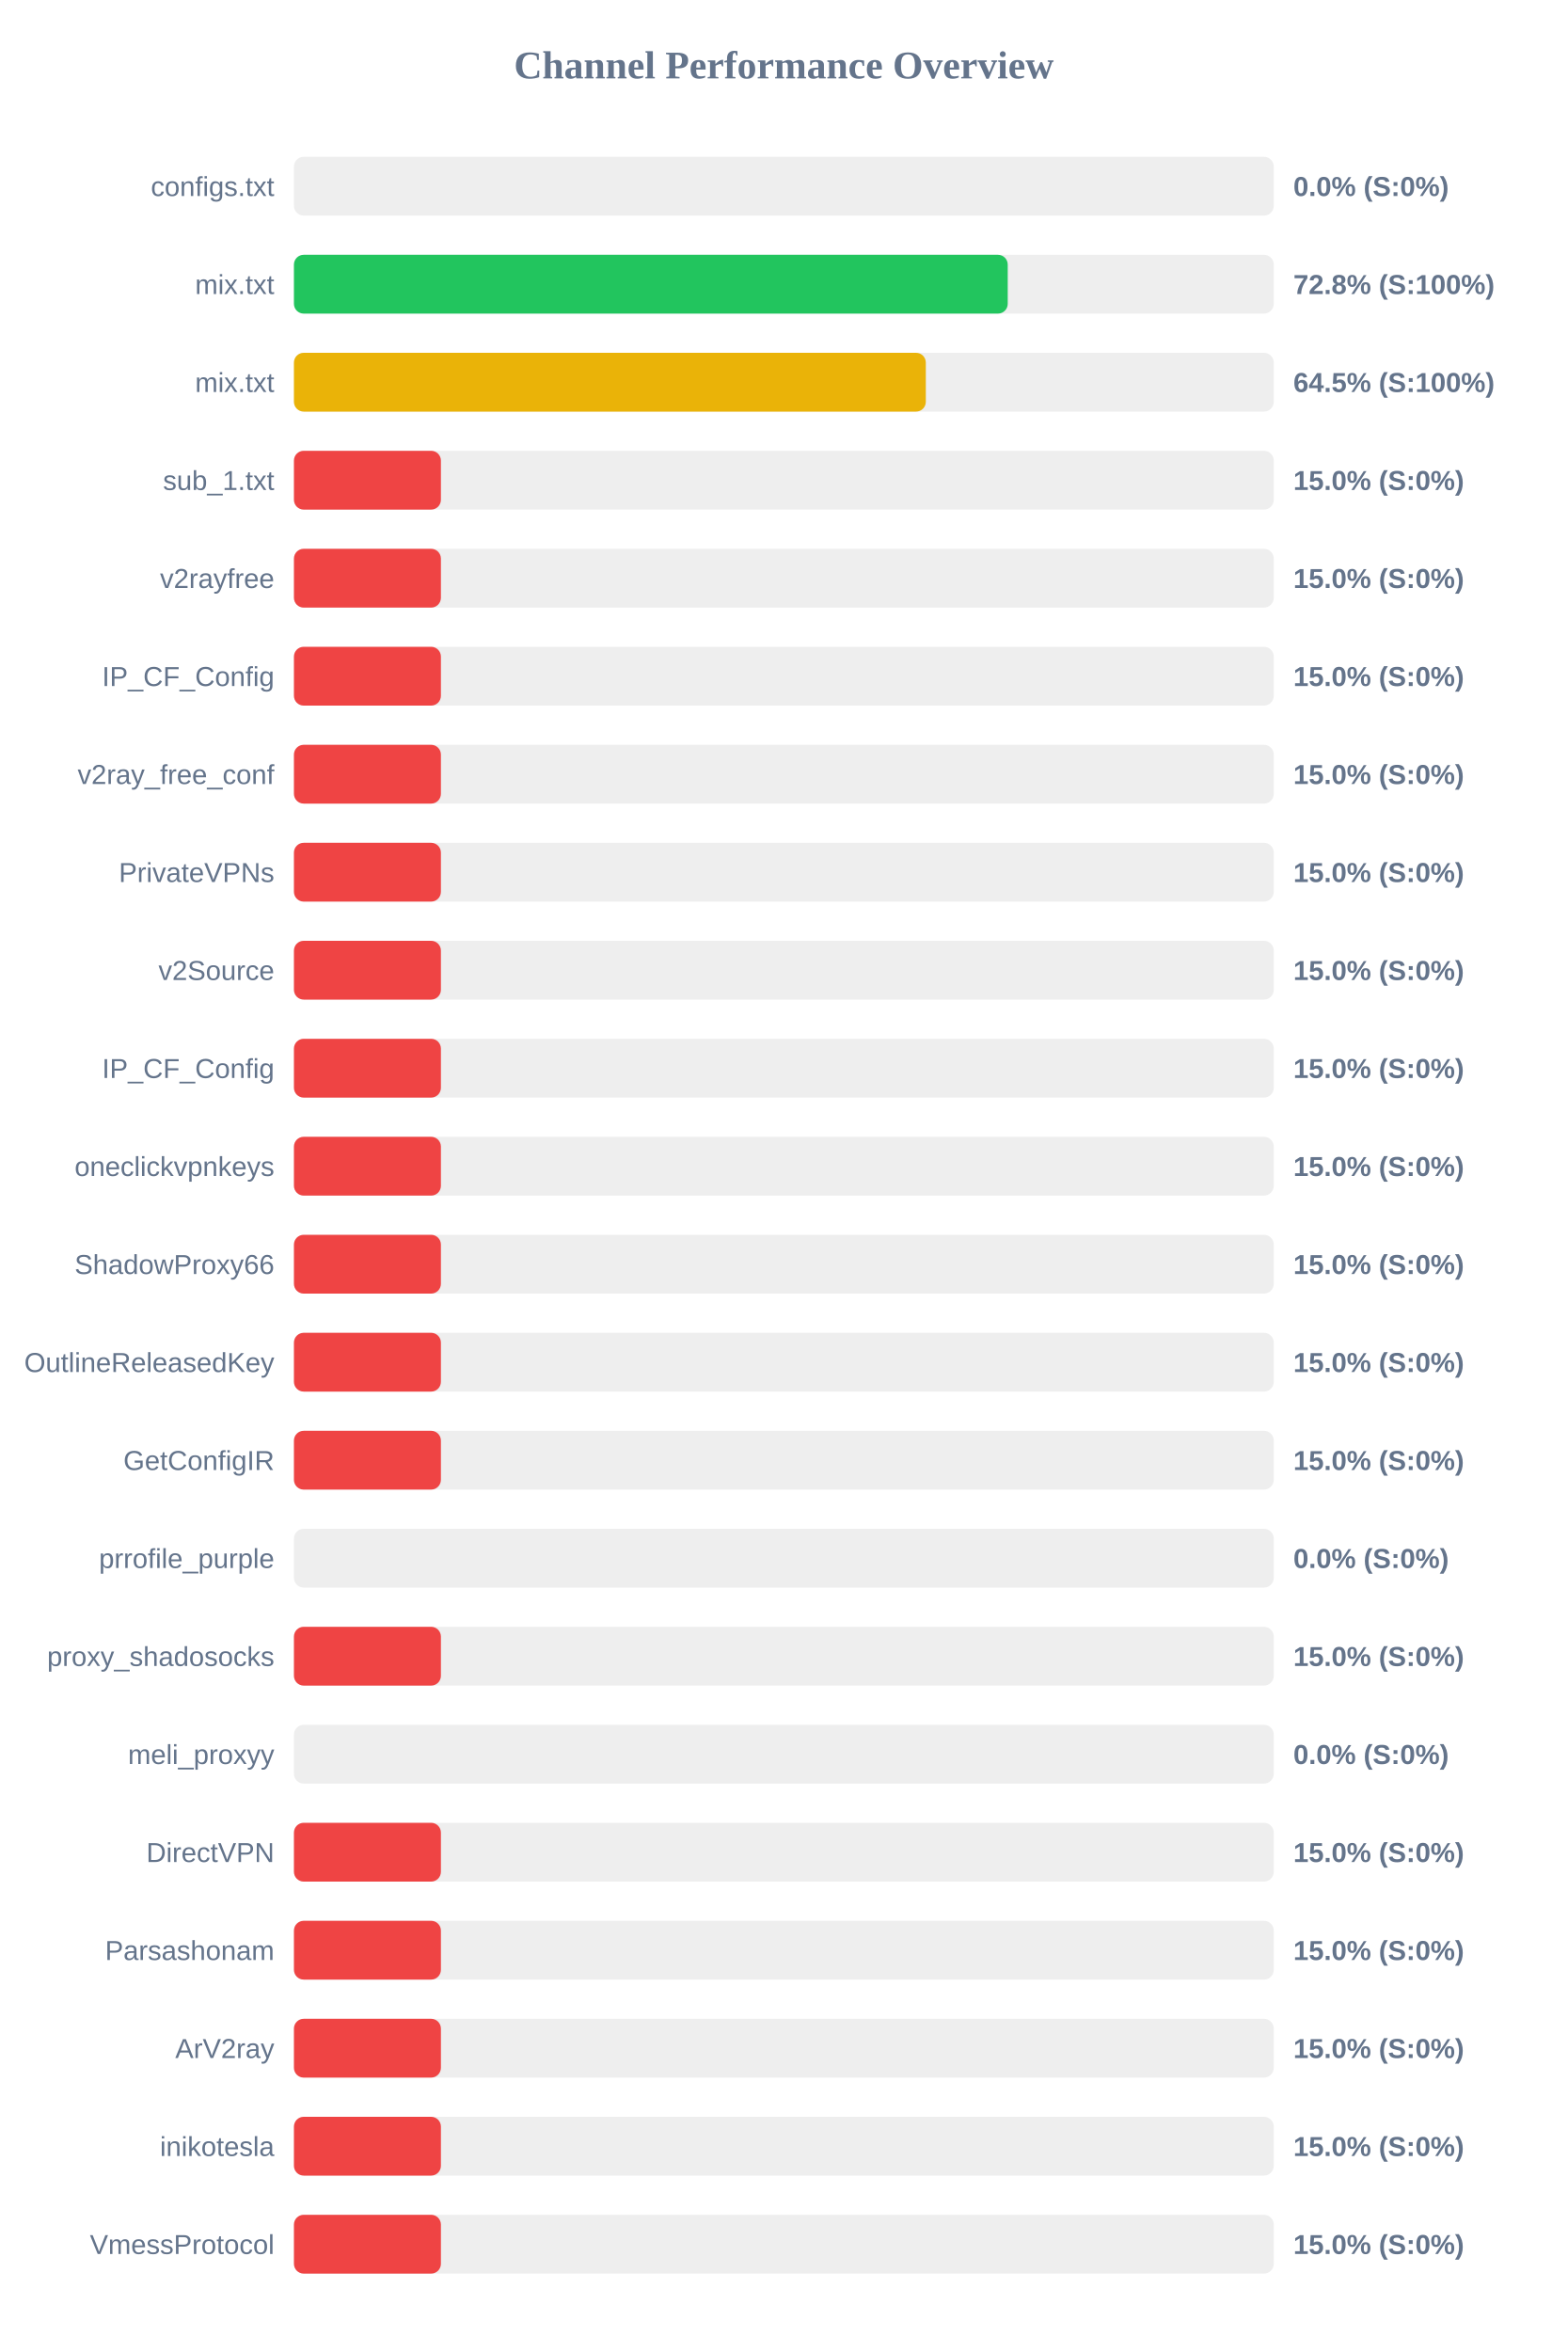
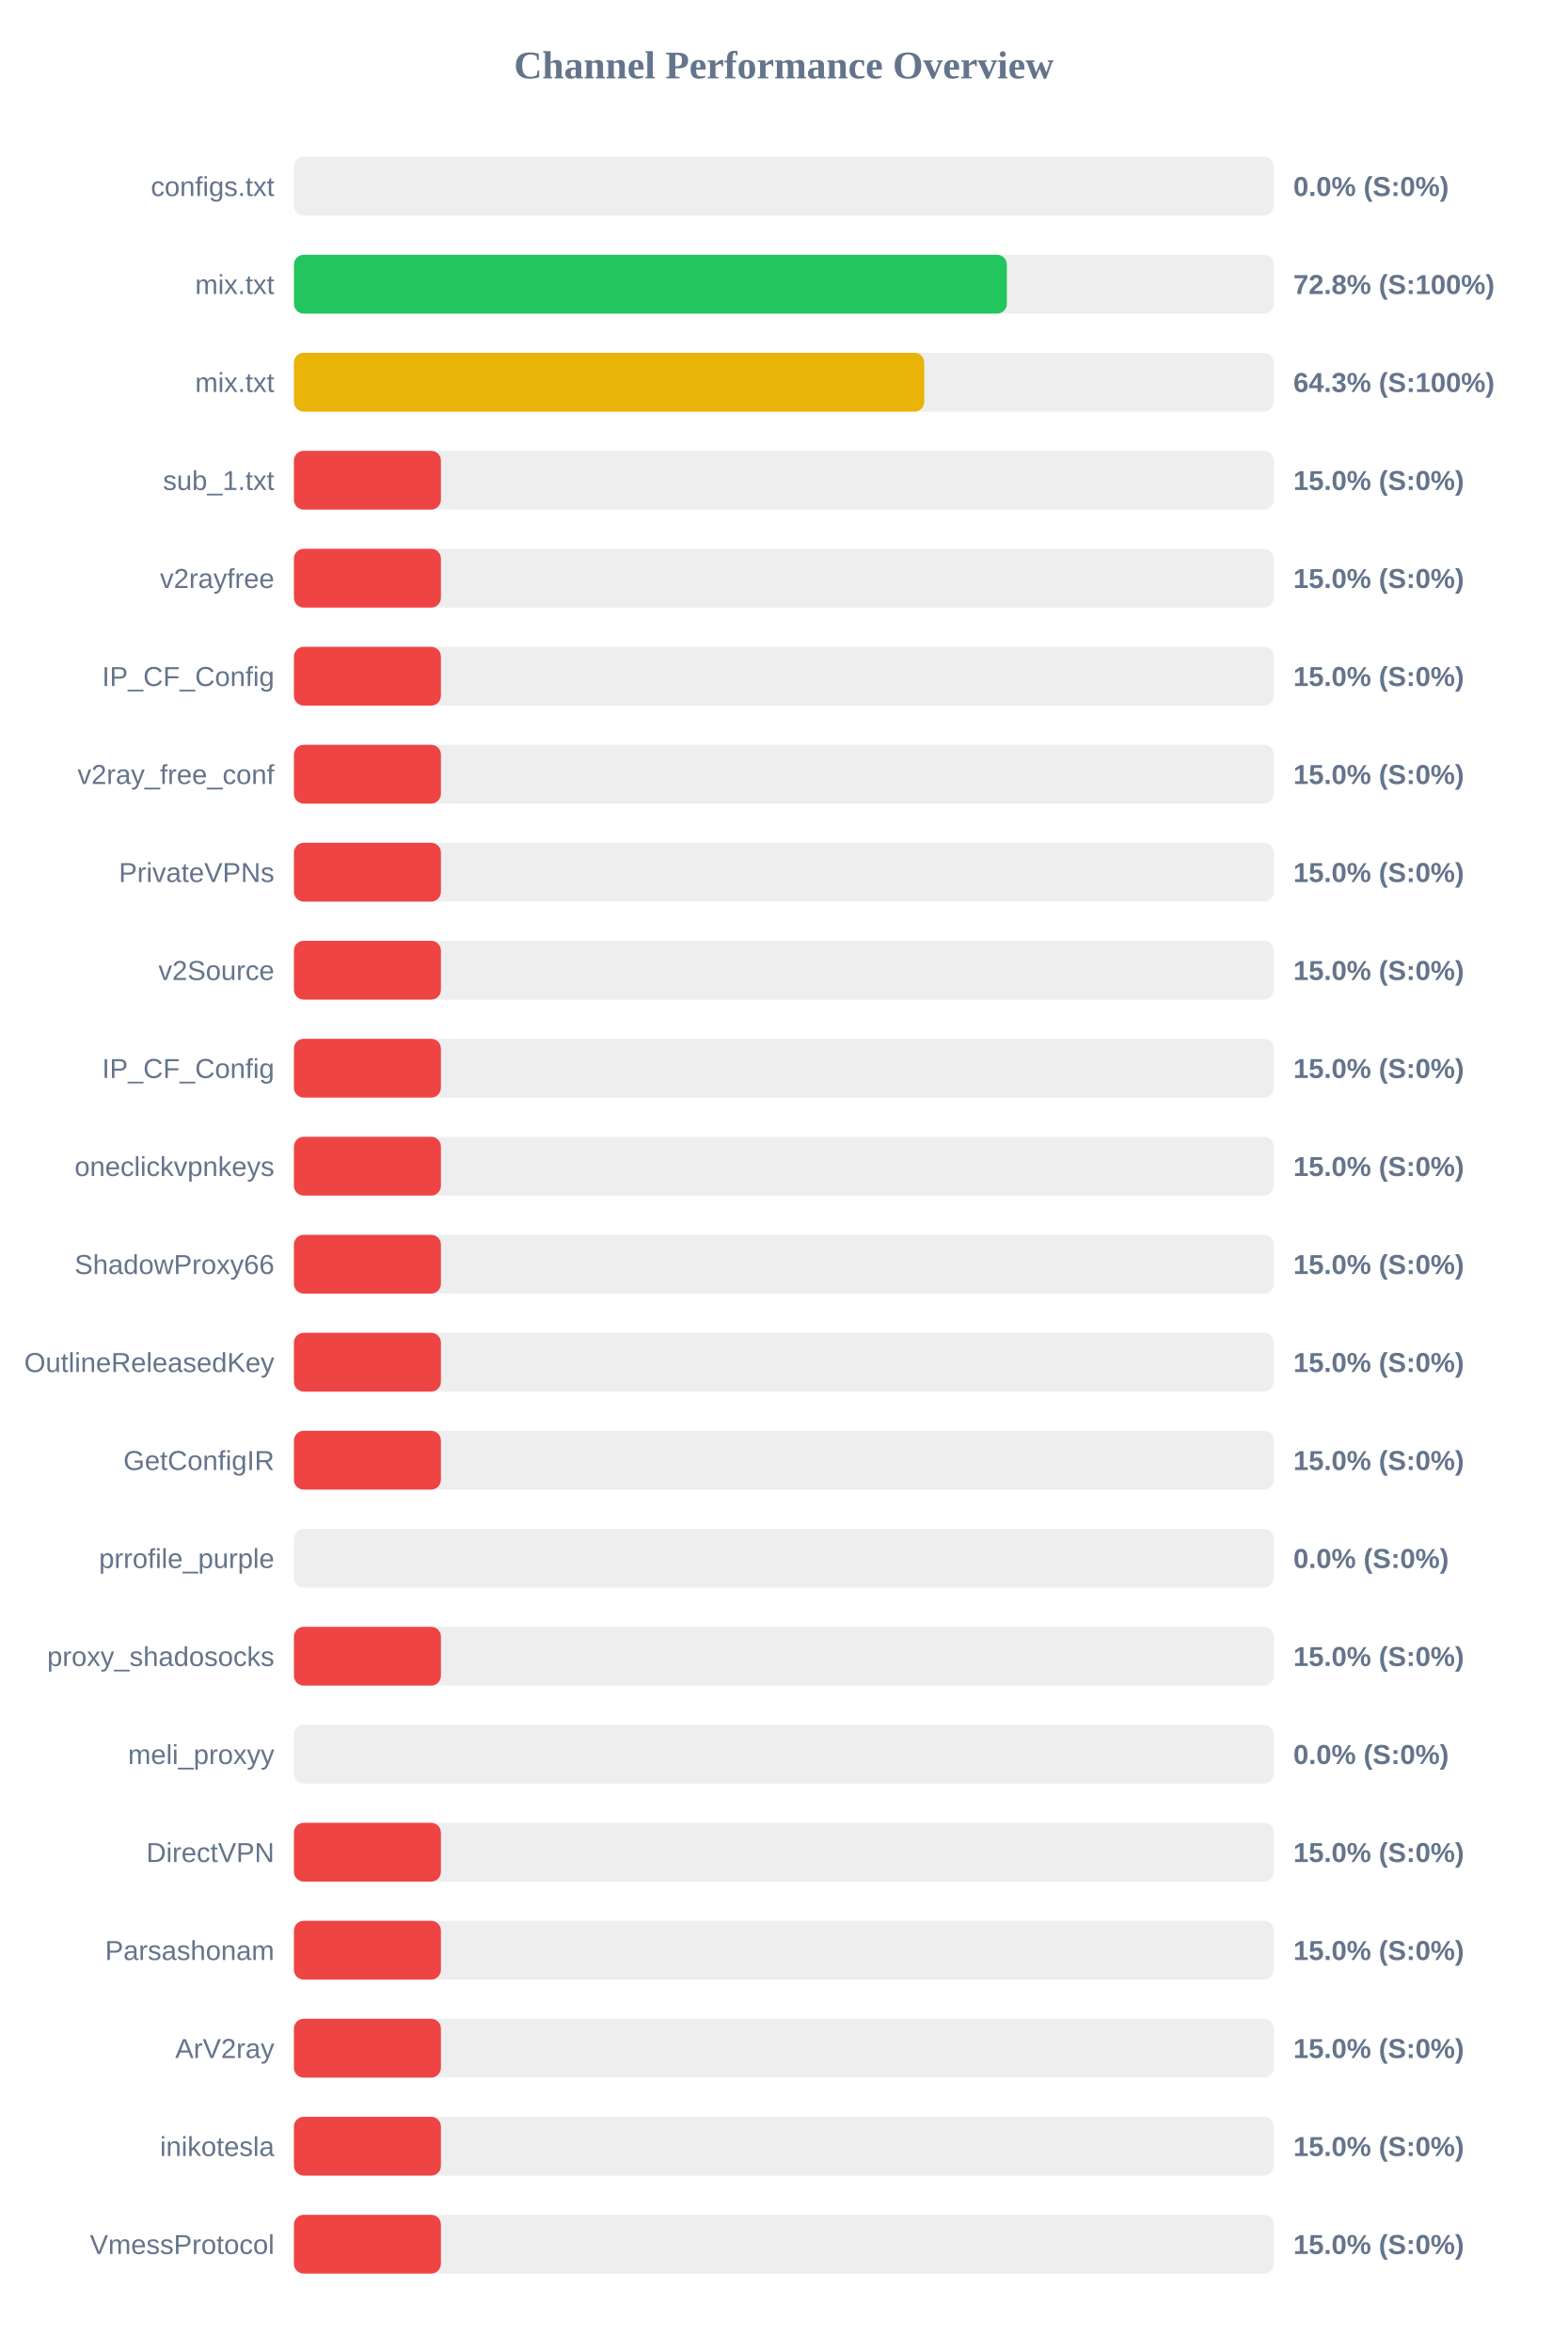
<svg xmlns="http://www.w3.org/2000/svg" width="800" height="1200" version="1.1">
  <style>
        .row { font: 14px Arial; fill: #64748b; }
        .score { font: bold 14px Arial; fill: #64748b; }
    </style>
  <text x="400" y="40" text-anchor="middle" font-size="20px" font-weight="bold" fill="#64748b">Channel Performance Overview</text>
  <rect x="150" y="80" width="500" height="30" fill="#eee" rx="5" />
  <rect x="150" y="80" width="0.0" height="30" fill="#ef4444" rx="5" />
  <text x="140" y="100" text-anchor="end" class="row">configs.txt</text>
  <text x="660" y="100" text-anchor="start" class="score">0.0% (S:0%)</text>
  <rect x="150" y="130" width="500" height="30" fill="#eee" rx="5" />
-   <rect x="150" y="130" width="364.25" height="30" fill="#22c55e" rx="5" />
+   <rect x="150" y="130" width="363.8" height="30" fill="#22c55e" rx="5" />
  <text x="140" y="150" text-anchor="end" class="row">mix.txt</text>
  <text x="660" y="150" text-anchor="start" class="score">72.8% (S:100%)</text>
  <rect x="150" y="180" width="500" height="30" fill="#eee" rx="5" />
-   <rect x="150" y="180" width="322.45" height="30" fill="#eab308" rx="5" />
+   <rect x="150" y="180" width="321.65" height="30" fill="#eab308" rx="5" />
  <text x="140" y="200" text-anchor="end" class="row">mix.txt</text>
-   <text x="660" y="200" text-anchor="start" class="score">64.5% (S:100%)</text>
+   <text x="660" y="200" text-anchor="start" class="score">64.3% (S:100%)</text>
  <rect x="150" y="230" width="500" height="30" fill="#eee" rx="5" />
  <rect x="150" y="230" width="75.0" height="30" fill="#ef4444" rx="5" />
  <text x="140" y="250" text-anchor="end" class="row">sub_1.txt</text>
  <text x="660" y="250" text-anchor="start" class="score">15.0% (S:0%)</text>
  <rect x="150" y="280" width="500" height="30" fill="#eee" rx="5" />
  <rect x="150" y="280" width="75.0" height="30" fill="#ef4444" rx="5" />
  <text x="140" y="300" text-anchor="end" class="row">v2rayfree</text>
  <text x="660" y="300" text-anchor="start" class="score">15.0% (S:0%)</text>
  <rect x="150" y="330" width="500" height="30" fill="#eee" rx="5" />
  <rect x="150" y="330" width="75.0" height="30" fill="#ef4444" rx="5" />
  <text x="140" y="350" text-anchor="end" class="row">IP_CF_Config</text>
  <text x="660" y="350" text-anchor="start" class="score">15.0% (S:0%)</text>
  <rect x="150" y="380" width="500" height="30" fill="#eee" rx="5" />
  <rect x="150" y="380" width="75.0" height="30" fill="#ef4444" rx="5" />
  <text x="140" y="400" text-anchor="end" class="row">v2ray_free_conf</text>
  <text x="660" y="400" text-anchor="start" class="score">15.0% (S:0%)</text>
  <rect x="150" y="430" width="500" height="30" fill="#eee" rx="5" />
  <rect x="150" y="430" width="75.0" height="30" fill="#ef4444" rx="5" />
  <text x="140" y="450" text-anchor="end" class="row">PrivateVPNs</text>
  <text x="660" y="450" text-anchor="start" class="score">15.0% (S:0%)</text>
  <rect x="150" y="480" width="500" height="30" fill="#eee" rx="5" />
  <rect x="150" y="480" width="75.0" height="30" fill="#ef4444" rx="5" />
  <text x="140" y="500" text-anchor="end" class="row">v2Source</text>
  <text x="660" y="500" text-anchor="start" class="score">15.0% (S:0%)</text>
  <rect x="150" y="530" width="500" height="30" fill="#eee" rx="5" />
  <rect x="150" y="530" width="75.0" height="30" fill="#ef4444" rx="5" />
  <text x="140" y="550" text-anchor="end" class="row">IP_CF_Config</text>
  <text x="660" y="550" text-anchor="start" class="score">15.0% (S:0%)</text>
  <rect x="150" y="580" width="500" height="30" fill="#eee" rx="5" />
  <rect x="150" y="580" width="75.0" height="30" fill="#ef4444" rx="5" />
  <text x="140" y="600" text-anchor="end" class="row">oneclickvpnkeys</text>
  <text x="660" y="600" text-anchor="start" class="score">15.0% (S:0%)</text>
  <rect x="150" y="630" width="500" height="30" fill="#eee" rx="5" />
  <rect x="150" y="630" width="75.0" height="30" fill="#ef4444" rx="5" />
  <text x="140" y="650" text-anchor="end" class="row">ShadowProxy66</text>
  <text x="660" y="650" text-anchor="start" class="score">15.0% (S:0%)</text>
  <rect x="150" y="680" width="500" height="30" fill="#eee" rx="5" />
  <rect x="150" y="680" width="75.0" height="30" fill="#ef4444" rx="5" />
  <text x="140" y="700" text-anchor="end" class="row">OutlineReleasedKey</text>
  <text x="660" y="700" text-anchor="start" class="score">15.0% (S:0%)</text>
  <rect x="150" y="730" width="500" height="30" fill="#eee" rx="5" />
  <rect x="150" y="730" width="75.0" height="30" fill="#ef4444" rx="5" />
  <text x="140" y="750" text-anchor="end" class="row">GetConfigIR</text>
  <text x="660" y="750" text-anchor="start" class="score">15.0% (S:0%)</text>
  <rect x="150" y="780" width="500" height="30" fill="#eee" rx="5" />
  <rect x="150" y="780" width="0.0" height="30" fill="#ef4444" rx="5" />
  <text x="140" y="800" text-anchor="end" class="row">prrofile_purple</text>
  <text x="660" y="800" text-anchor="start" class="score">0.0% (S:0%)</text>
  <rect x="150" y="830" width="500" height="30" fill="#eee" rx="5" />
  <rect x="150" y="830" width="75.0" height="30" fill="#ef4444" rx="5" />
  <text x="140" y="850" text-anchor="end" class="row">proxy_shadosocks</text>
  <text x="660" y="850" text-anchor="start" class="score">15.0% (S:0%)</text>
  <rect x="150" y="880" width="500" height="30" fill="#eee" rx="5" />
  <rect x="150" y="880" width="0.0" height="30" fill="#ef4444" rx="5" />
  <text x="140" y="900" text-anchor="end" class="row">meli_proxyy</text>
  <text x="660" y="900" text-anchor="start" class="score">0.0% (S:0%)</text>
  <rect x="150" y="930" width="500" height="30" fill="#eee" rx="5" />
  <rect x="150" y="930" width="75.0" height="30" fill="#ef4444" rx="5" />
  <text x="140" y="950" text-anchor="end" class="row">DirectVPN</text>
  <text x="660" y="950" text-anchor="start" class="score">15.0% (S:0%)</text>
  <rect x="150" y="980" width="500" height="30" fill="#eee" rx="5" />
  <rect x="150" y="980" width="75.0" height="30" fill="#ef4444" rx="5" />
  <text x="140" y="1000" text-anchor="end" class="row">Parsashonam</text>
  <text x="660" y="1000" text-anchor="start" class="score">15.0% (S:0%)</text>
  <rect x="150" y="1030" width="500" height="30" fill="#eee" rx="5" />
  <rect x="150" y="1030" width="75.0" height="30" fill="#ef4444" rx="5" />
  <text x="140" y="1050" text-anchor="end" class="row">ArV2ray</text>
  <text x="660" y="1050" text-anchor="start" class="score">15.0% (S:0%)</text>
  <rect x="150" y="1080" width="500" height="30" fill="#eee" rx="5" />
  <rect x="150" y="1080" width="75.0" height="30" fill="#ef4444" rx="5" />
  <text x="140" y="1100" text-anchor="end" class="row">inikotesla</text>
  <text x="660" y="1100" text-anchor="start" class="score">15.0% (S:0%)</text>
  <rect x="150" y="1130" width="500" height="30" fill="#eee" rx="5" />
  <rect x="150" y="1130" width="75.0" height="30" fill="#ef4444" rx="5" />
  <text x="140" y="1150" text-anchor="end" class="row">VmessProtocol</text>
  <text x="660" y="1150" text-anchor="start" class="score">15.0% (S:0%)</text>
</svg>
